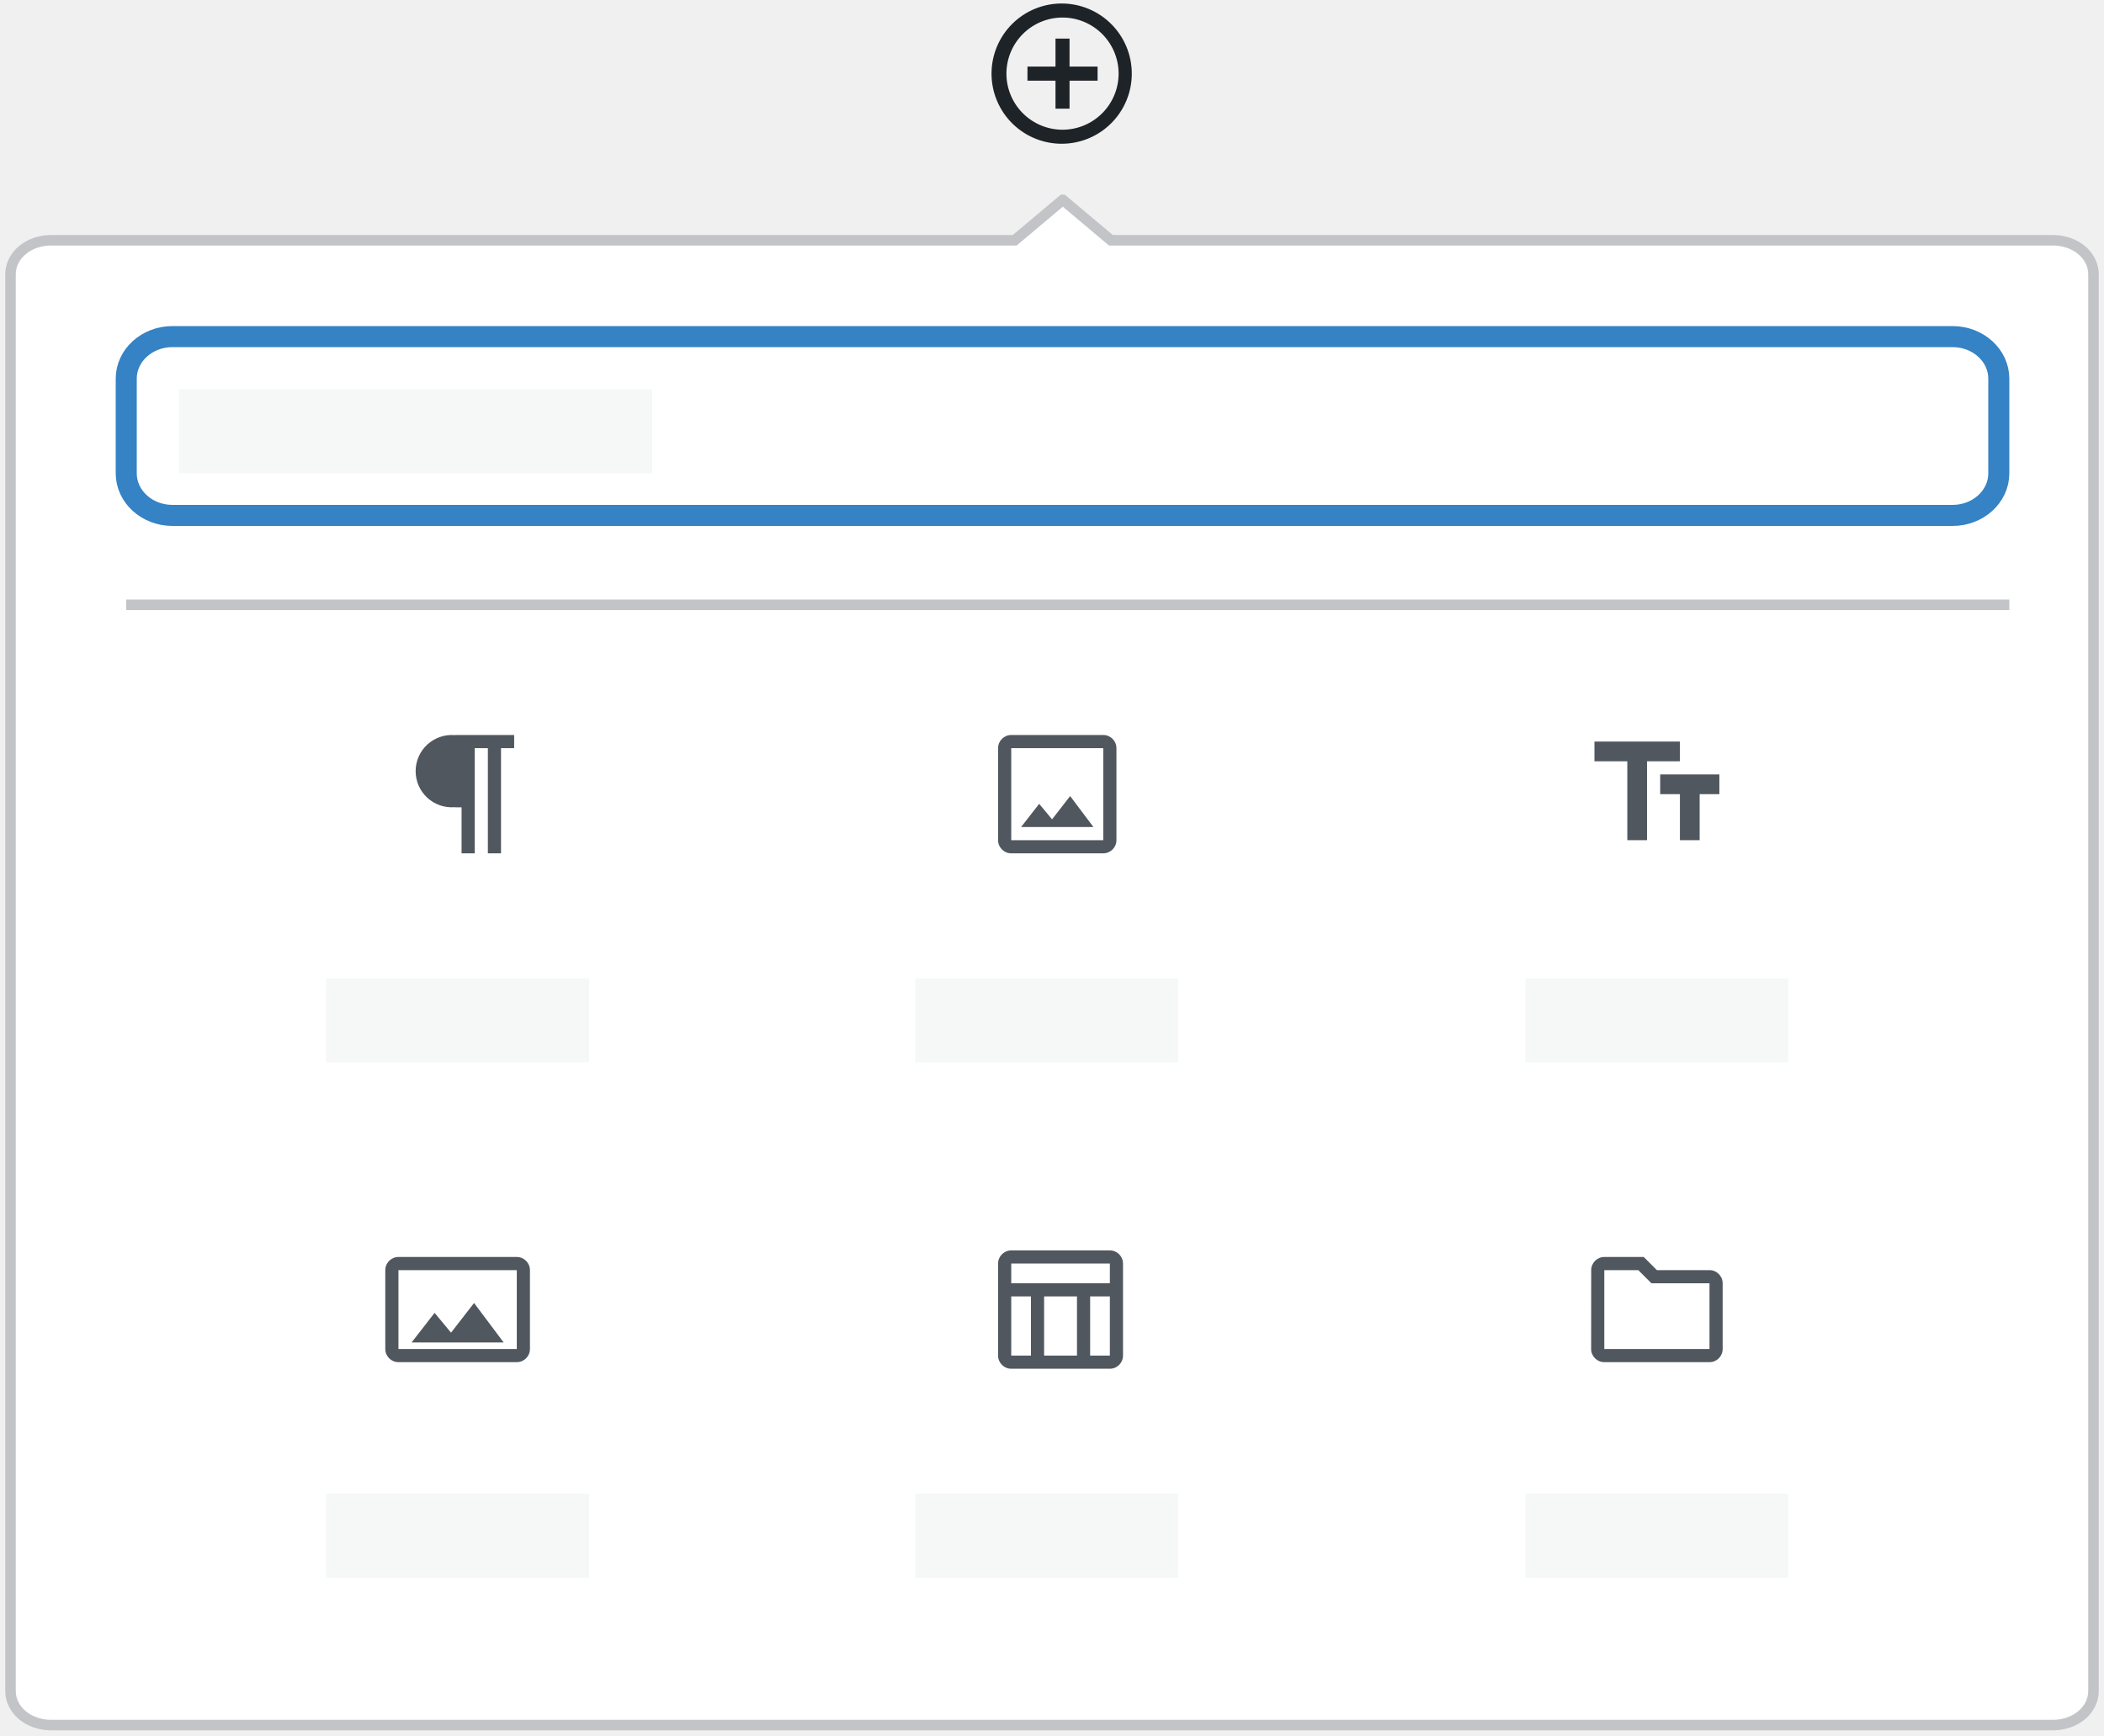
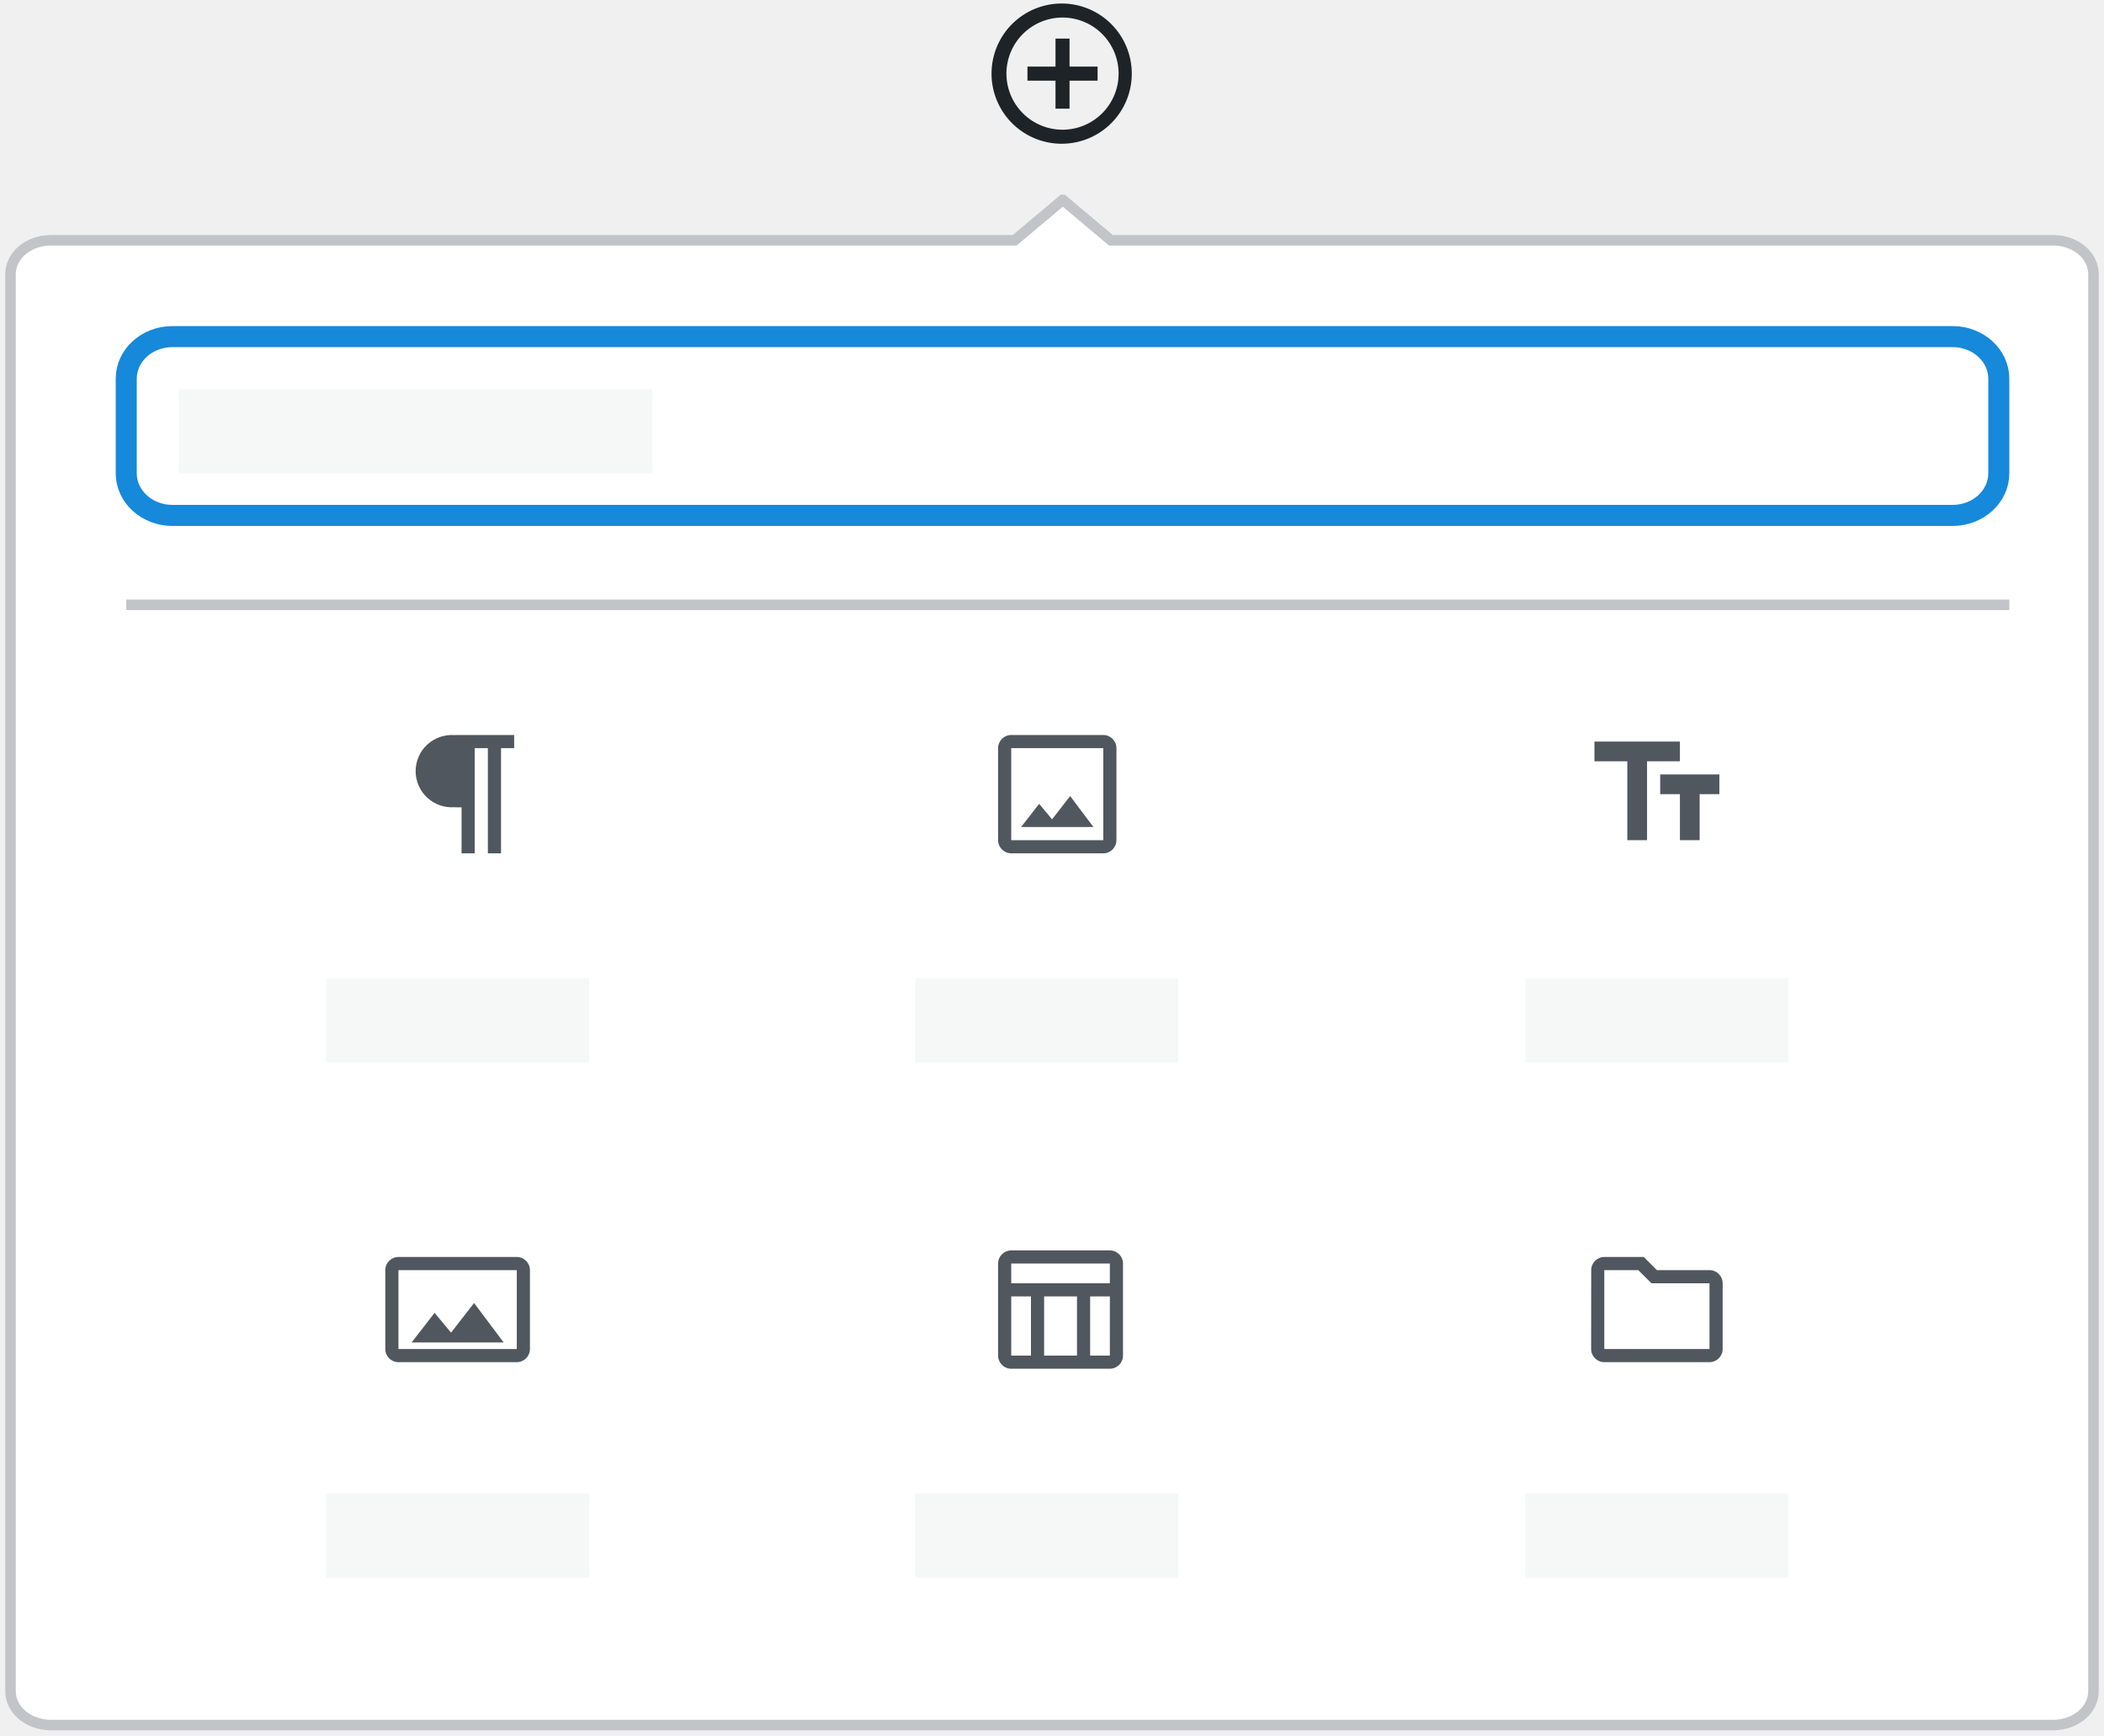
<svg xmlns="http://www.w3.org/2000/svg" width="200" height="165" viewBox="0 0 200 165" fill="none">
  <mask id="mask0" mask-type="alpha" maskUnits="userSpaceOnUse" x="94" y="0" width="14" height="14">
    <path d="M101 1.667C102.414 1.669 103.769 2.231 104.769 3.231C105.769 4.231 106.331 5.586 106.333 7C106.331 8.414 105.769 9.769 104.769 10.769C103.769 11.769 102.414 12.331 101 12.333C99.586 12.331 98.231 11.769 97.231 10.769C96.231 9.769 95.669 8.414 95.667 7C95.669 5.586 96.231 4.231 97.231 3.231C98.231 2.231 99.586 1.669 101 1.667V1.667ZM101 0.333C100.118 0.322 99.242 0.487 98.424 0.817C97.605 1.147 96.861 1.636 96.233 2.256C95.605 2.877 95.107 3.615 94.767 4.429C94.427 5.244 94.251 6.117 94.251 7C94.251 7.882 94.427 8.756 94.767 9.57C95.107 10.384 95.605 11.123 96.233 11.743C96.861 12.363 97.605 12.852 98.424 13.182C99.242 13.512 100.118 13.677 101 13.666C102.754 13.645 104.429 12.933 105.661 11.685C106.894 10.437 107.585 8.754 107.585 7C107.585 5.245 106.894 3.562 105.661 2.314C104.429 1.066 102.754 0.355 101 0.333V0.333ZM104.333 6.333H101.667V3.667H100.333V6.333H97.667V7.667H100.333V10.333H101.667V7.667H104.333V6.333Z" fill="white" />
  </mask>
  <g mask="url(#mask0)">
    <path fill-rule="evenodd" clip-rule="evenodd" d="M93 -1H109V15H93V-1Z" fill="#1D2327" />
  </g>
  <path fill-rule="evenodd" clip-rule="evenodd" d="M101.027 19L96.452 22.843H4.829C3.813 22.843 2.839 23.182 2.121 23.785C1.403 24.388 1 25.206 1 26.059V160.784C1 161.637 1.403 162.455 2.121 163.058C2.839 163.661 3.813 164 4.829 164H195.171C196.187 164 197.161 163.661 197.879 163.058C198.597 162.455 199 161.637 199 160.784V26.059C199 25.206 198.597 24.388 197.879 23.785C197.161 23.182 196.187 22.843 195.171 22.843H105.601L101.028 19H101.027Z" fill="white" stroke="#C3C4C7" />
-   <path d="M185.605 32H16.395C13.968 32 12 33.791 12 36V45C12 47.209 13.968 49 16.395 49H185.605C188.032 49 190 47.209 190 45V36C190 33.791 188.032 32 185.605 32Z" stroke="#3582C4" stroke-width="2" />
+   <path d="M185.605 32H16.395C13.968 32 12 33.791 12 36V45C12 47.209 13.968 49 16.395 49H185.605C188.032 49 190 47.209 190 45V36C190 33.791 188.032 32 185.605 32Z" stroke="#1689db" stroke-width="2" />
  <path fill-rule="evenodd" clip-rule="evenodd" d="M12 57H191V58H12V57Z" fill="#C3C4C7" />
  <path fill-rule="evenodd" clip-rule="evenodd" d="M17 37H62V45H17V37ZM31 93H56V101H31V93ZM87 93H112V101H87V93ZM145 93H170V101H145V93Z" fill="#F6F7F7" />
  <path d="M45.125 76.75V81.125H43.875V76.75H43.25V76.736C42.775 76.778 42.296 76.721 41.844 76.568C41.392 76.415 40.977 76.17 40.625 75.848C40.273 75.526 39.992 75.135 39.8 74.698C39.608 74.261 39.509 73.79 39.509 73.313C39.509 72.836 39.608 72.364 39.8 71.927C39.992 71.491 40.273 71.099 40.625 70.777C40.977 70.455 41.392 70.21 41.844 70.057C42.296 69.904 42.775 69.847 43.25 69.889V69.875H48.875V71.125H47.625V81.125H46.375V71.125H45.125V76.75Z" fill="#50575E" />
  <path fill-rule="evenodd" clip-rule="evenodd" d="M31 142H56V150H31V142ZM87 142H112V150H87V142ZM145 142H170V150H145V142Z" fill="#F6F7F7" />
  <path d="M49.125 119.5H37.875C37.187 119.5 36.625 120.063 36.625 120.75V128.25C36.625 128.938 37.188 129.5 37.875 129.5H49.125C49.813 129.5 50.375 128.937 50.375 128.25V120.75C50.375 120.062 49.812 119.5 49.125 119.5ZM49.125 128.25H37.875V120.75H49.125V128.25Z" fill="#50575E" />
  <path d="M45.063 123.875L42.875 126.694L41.312 124.812L39.125 127.625H47.875L45.063 123.875Z" fill="#50575E" />
  <path d="M155.731 120.75L156.981 122H162.5V128.25H152.5V120.75H155.731ZM156.25 119.5H152.5C151.812 119.5 151.256 120.063 151.256 120.75L151.25 128.25C151.25 128.938 151.813 129.5 152.5 129.5H162.5C163.188 129.5 163.75 128.937 163.75 128.25V122C163.75 121.312 163.187 120.75 162.5 120.75H157.5L156.25 119.5Z" fill="#50575E" />
  <path d="M105.5 118.875H96.125C95.437 118.875 94.875 119.438 94.875 120.125V128.875C94.875 129.563 95.438 130.125 96.125 130.125H105.5C106.188 130.125 106.75 129.562 106.75 128.875V120.125C106.75 119.437 106.187 118.875 105.5 118.875ZM105.5 120.125V122H96.125V120.125H105.5ZM102.375 128.875H99.25V123.25H102.375V128.875ZM96.125 123.25H98V128.875H96.125V123.25ZM103.625 128.875V123.25H105.5V128.875H103.625Z" fill="#50575E" />
  <path d="M151.563 70.5V72.375H154.688V79.875H156.563V72.375H159.688V70.5H151.563ZM163.438 73.625H157.813V75.5H159.688V79.875H161.563V75.5H163.438V73.625Z" fill="#50575E" />
  <path d="M104.875 69.875H96.125C95.437 69.875 94.875 70.438 94.875 71.125V79.875C94.875 80.563 95.438 81.125 96.125 81.125H104.875C105.563 81.125 106.125 80.562 106.125 79.875V71.125C106.125 70.437 105.562 69.875 104.875 69.875ZM104.875 79.875H96.125V71.125H104.875V79.875ZM101.725 75.681L100.006 77.894L98.781 76.419L97.062 78.625H103.938L101.725 75.681V75.681Z" fill="#50575E" />
</svg>
